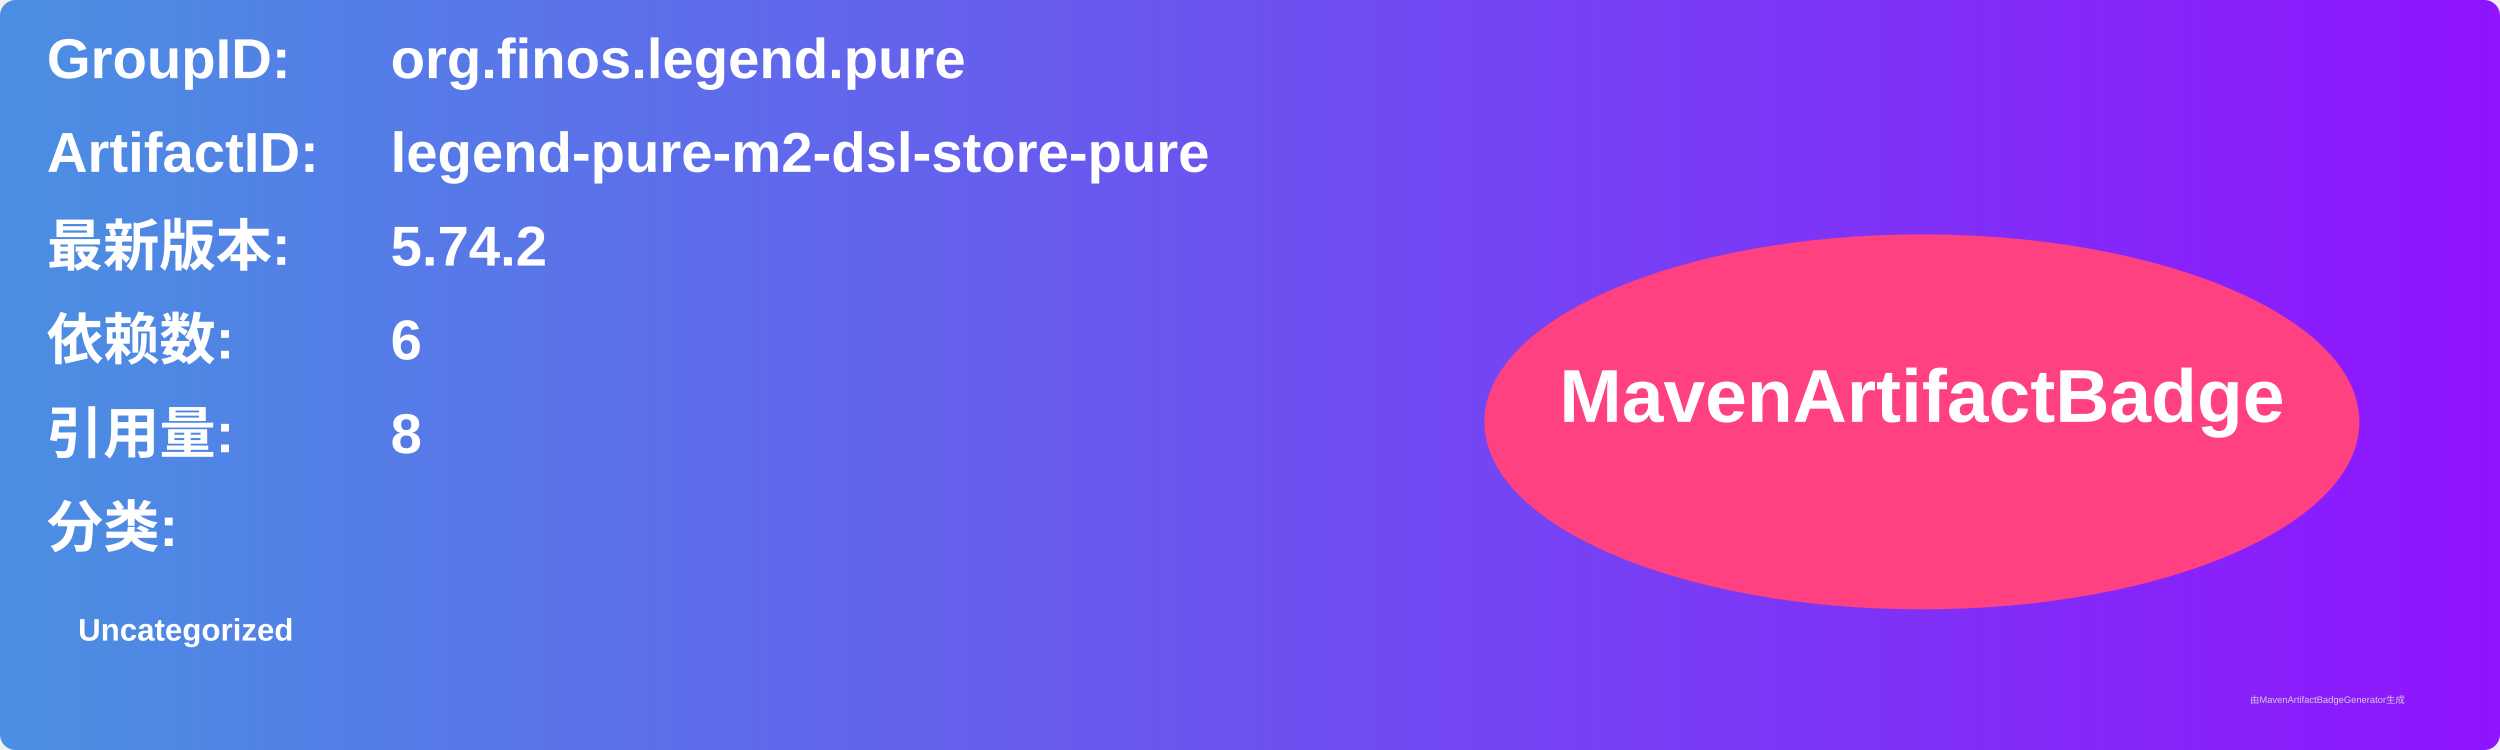
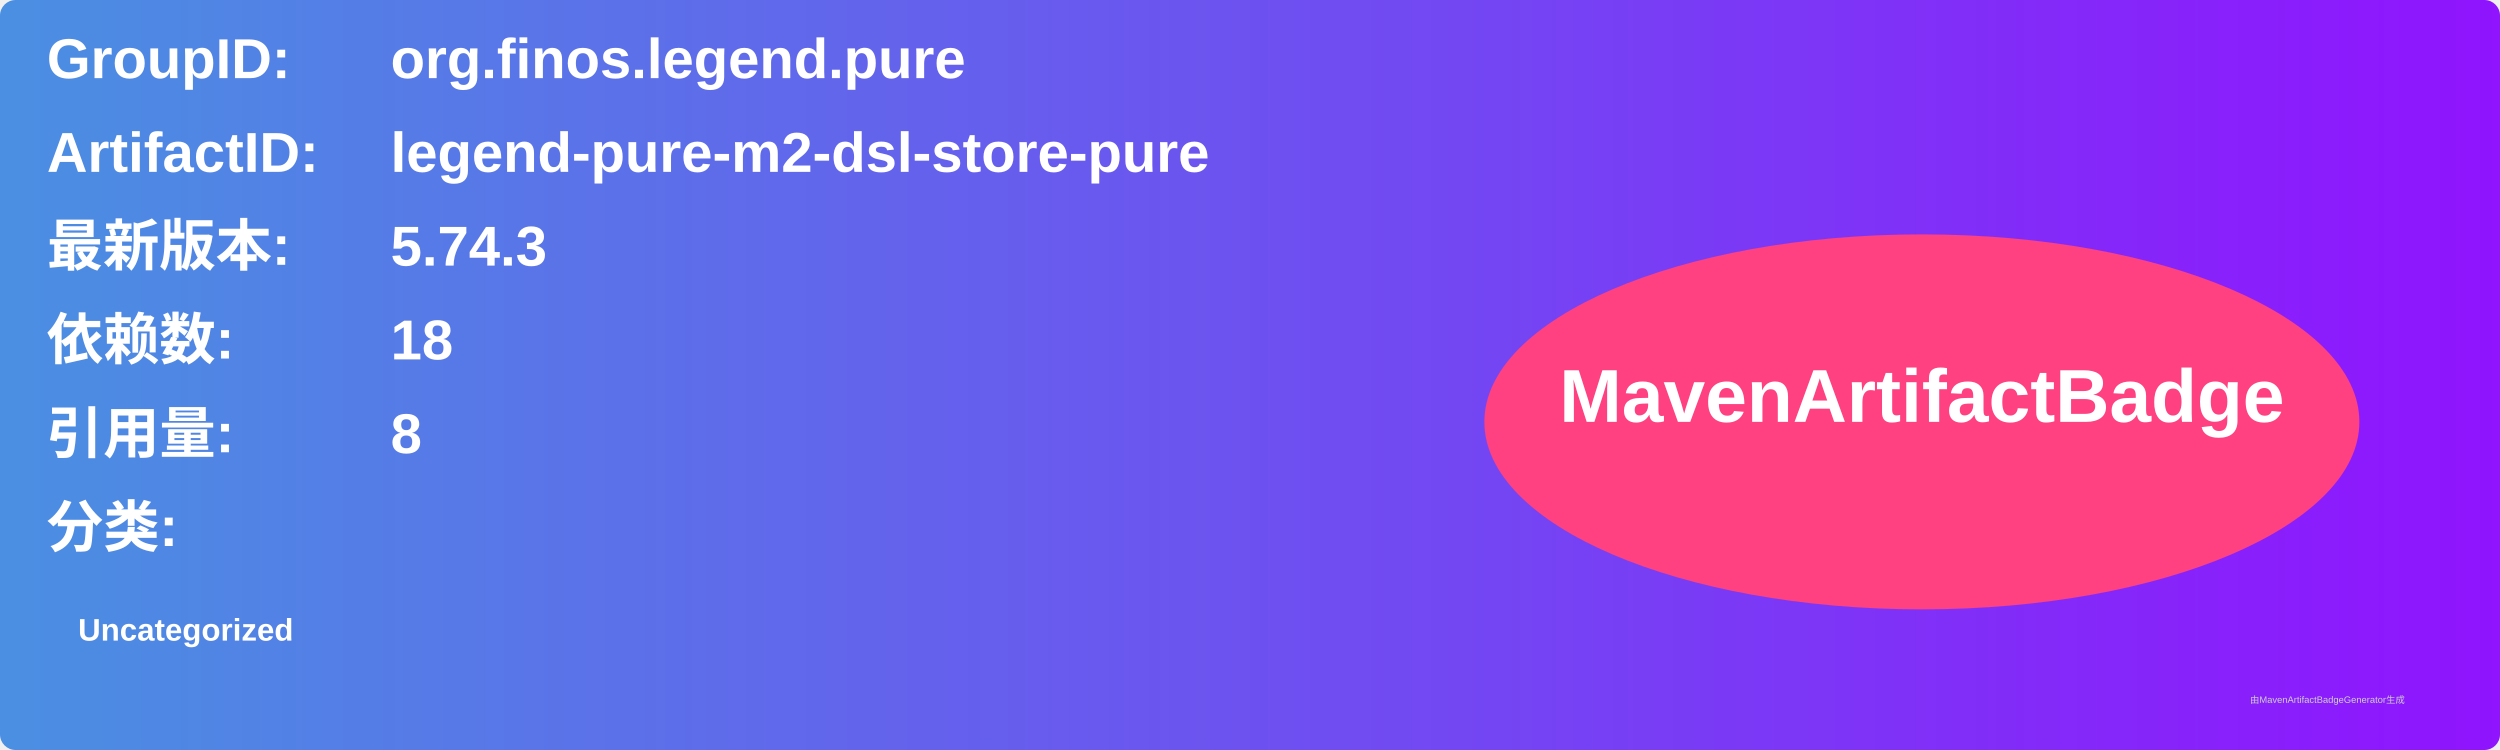
<svg xmlns="http://www.w3.org/2000/svg" width="800" height="240" viewBox="0 0 800 240">
  <linearGradient id="grad" x1="0%" y1="0%" x2="100%" y2="0%">
    <stop offset="0%" stop-color="#4a90e2" />
    <stop offset="100%" stop-color="#9013fe" />
  </linearGradient>
  <rect width="100%" height="100%" rx="5" ry="5" fill="url(#grad)" />
  <g transform="translate(15, 15)">
    <text x="0" y="10" font-family="Arial" font-size="18" fill="white" font-weight="bold" width="260">GroupID:</text>
    <text x="110" y="10" font-family="Arial" font-size="18" fill="white" font-weight="bold" width="460">org.finos.legend.pure</text>
    <text x="0" y="40" font-family="Arial" font-size="18" fill="white" font-weight="bold" width="260">ArtifactID:</text>
    <text x="110" y="40" font-family="Arial" font-size="18" fill="white" font-weight="bold" width="460">legend-pure-m2-dsl-store-pure</text>
    <text x="0" y="70" font-family="Arial" font-size="18" fill="white" font-weight="bold">最新版本:</text>
    <text x="110" y="70" font-family="Arial" font-size="18" fill="white" font-weight="bold">
-       <tspan font-weight="bold">5.74.2</tspan>
+       <tspan font-weight="bold">5.74.3</tspan>
    </text>
    <text x="0" y="100" font-family="Arial" font-size="18" fill="white" font-weight="bold">依赖数: </text>
    <text x="110" y="100" font-family="Arial" font-size="18" fill="white">
-       <tspan font-weight="bold">6</tspan>
+       <tspan font-weight="bold">18</tspan>
    </text>
    <text x="0" y="130" font-family="Arial" font-size="18" fill="white" font-weight="bold">引用量: </text>
    <text x="110" y="130" font-family="Arial" font-size="18" fill="white">
      <tspan font-weight="bold">8</tspan>
    </text>
    <text x="0" y="160" font-family="Arial" font-size="18" fill="white" font-weight="bold">分类:</text>
    <text x="10" y="190" font-family="Arial" font-size="10" fill="white">
      <tspan font-weight="bold">Uncategorized</tspan>
    </text>
    <ellipse cx="600" cy="120" rx="140" ry="60" fill="#ff4081" />
    <text x="600" y="120" text-anchor="middle" font-family="Arial" font-size="24" fill="white" font-weight="bold">MavenArtifactBadge</text>
  </g>
  <text x="720" y="225" font-family="Arial" font-size="3" fill="#d0d0d0">由MavenArtifactBadgeGenerator生成</text>
</svg>
